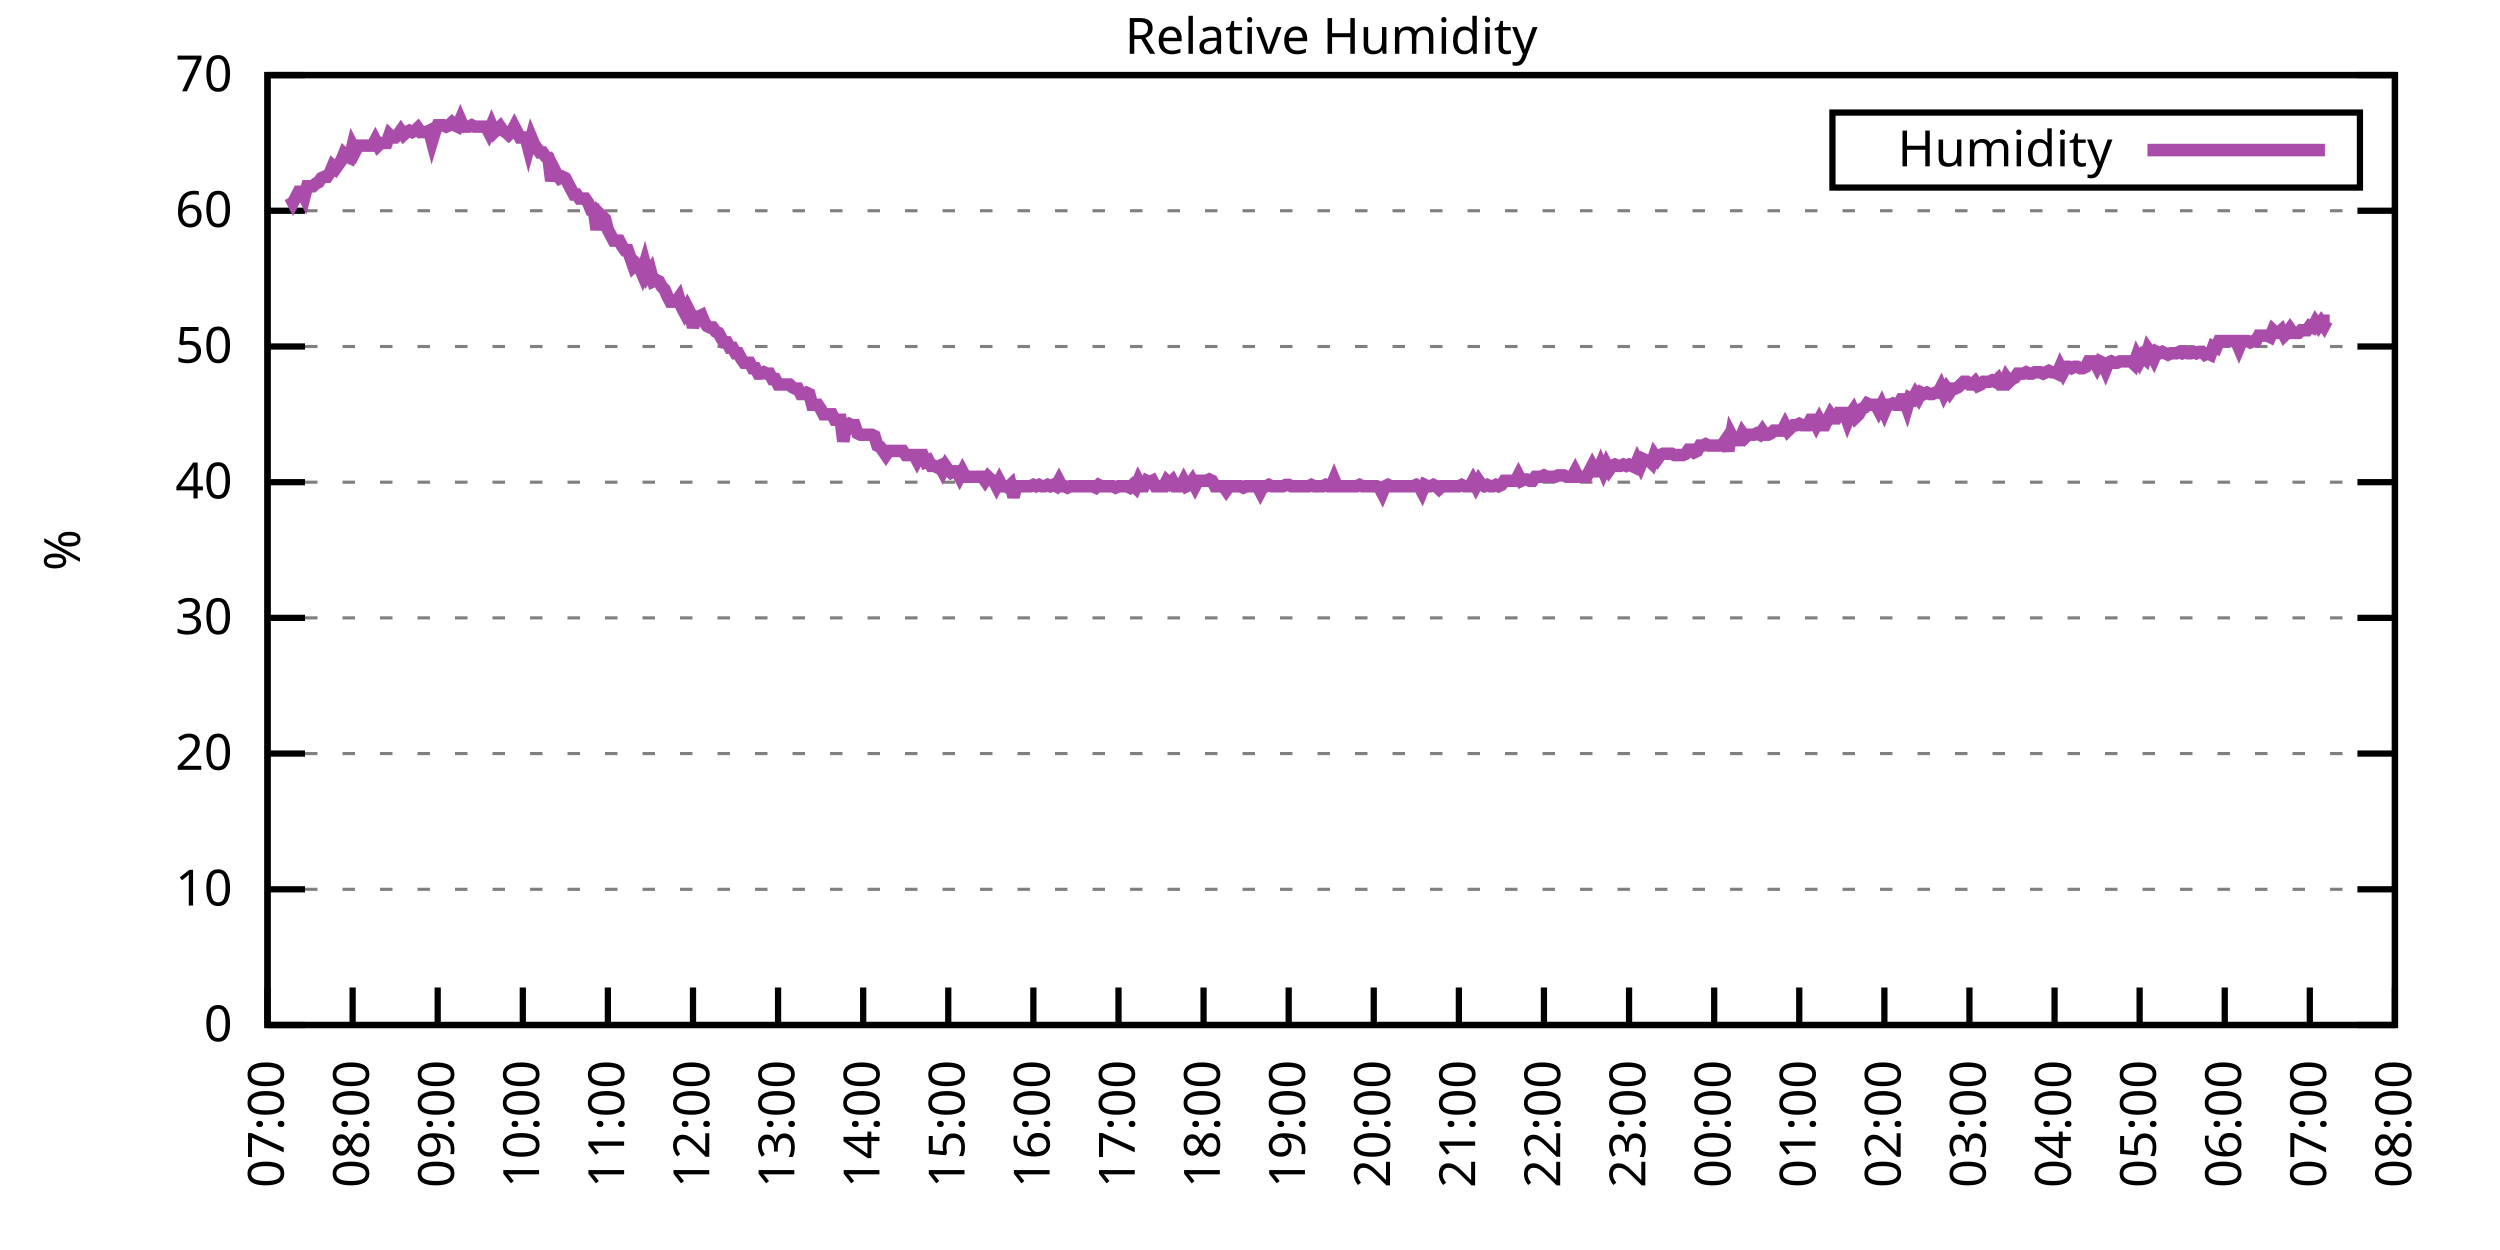
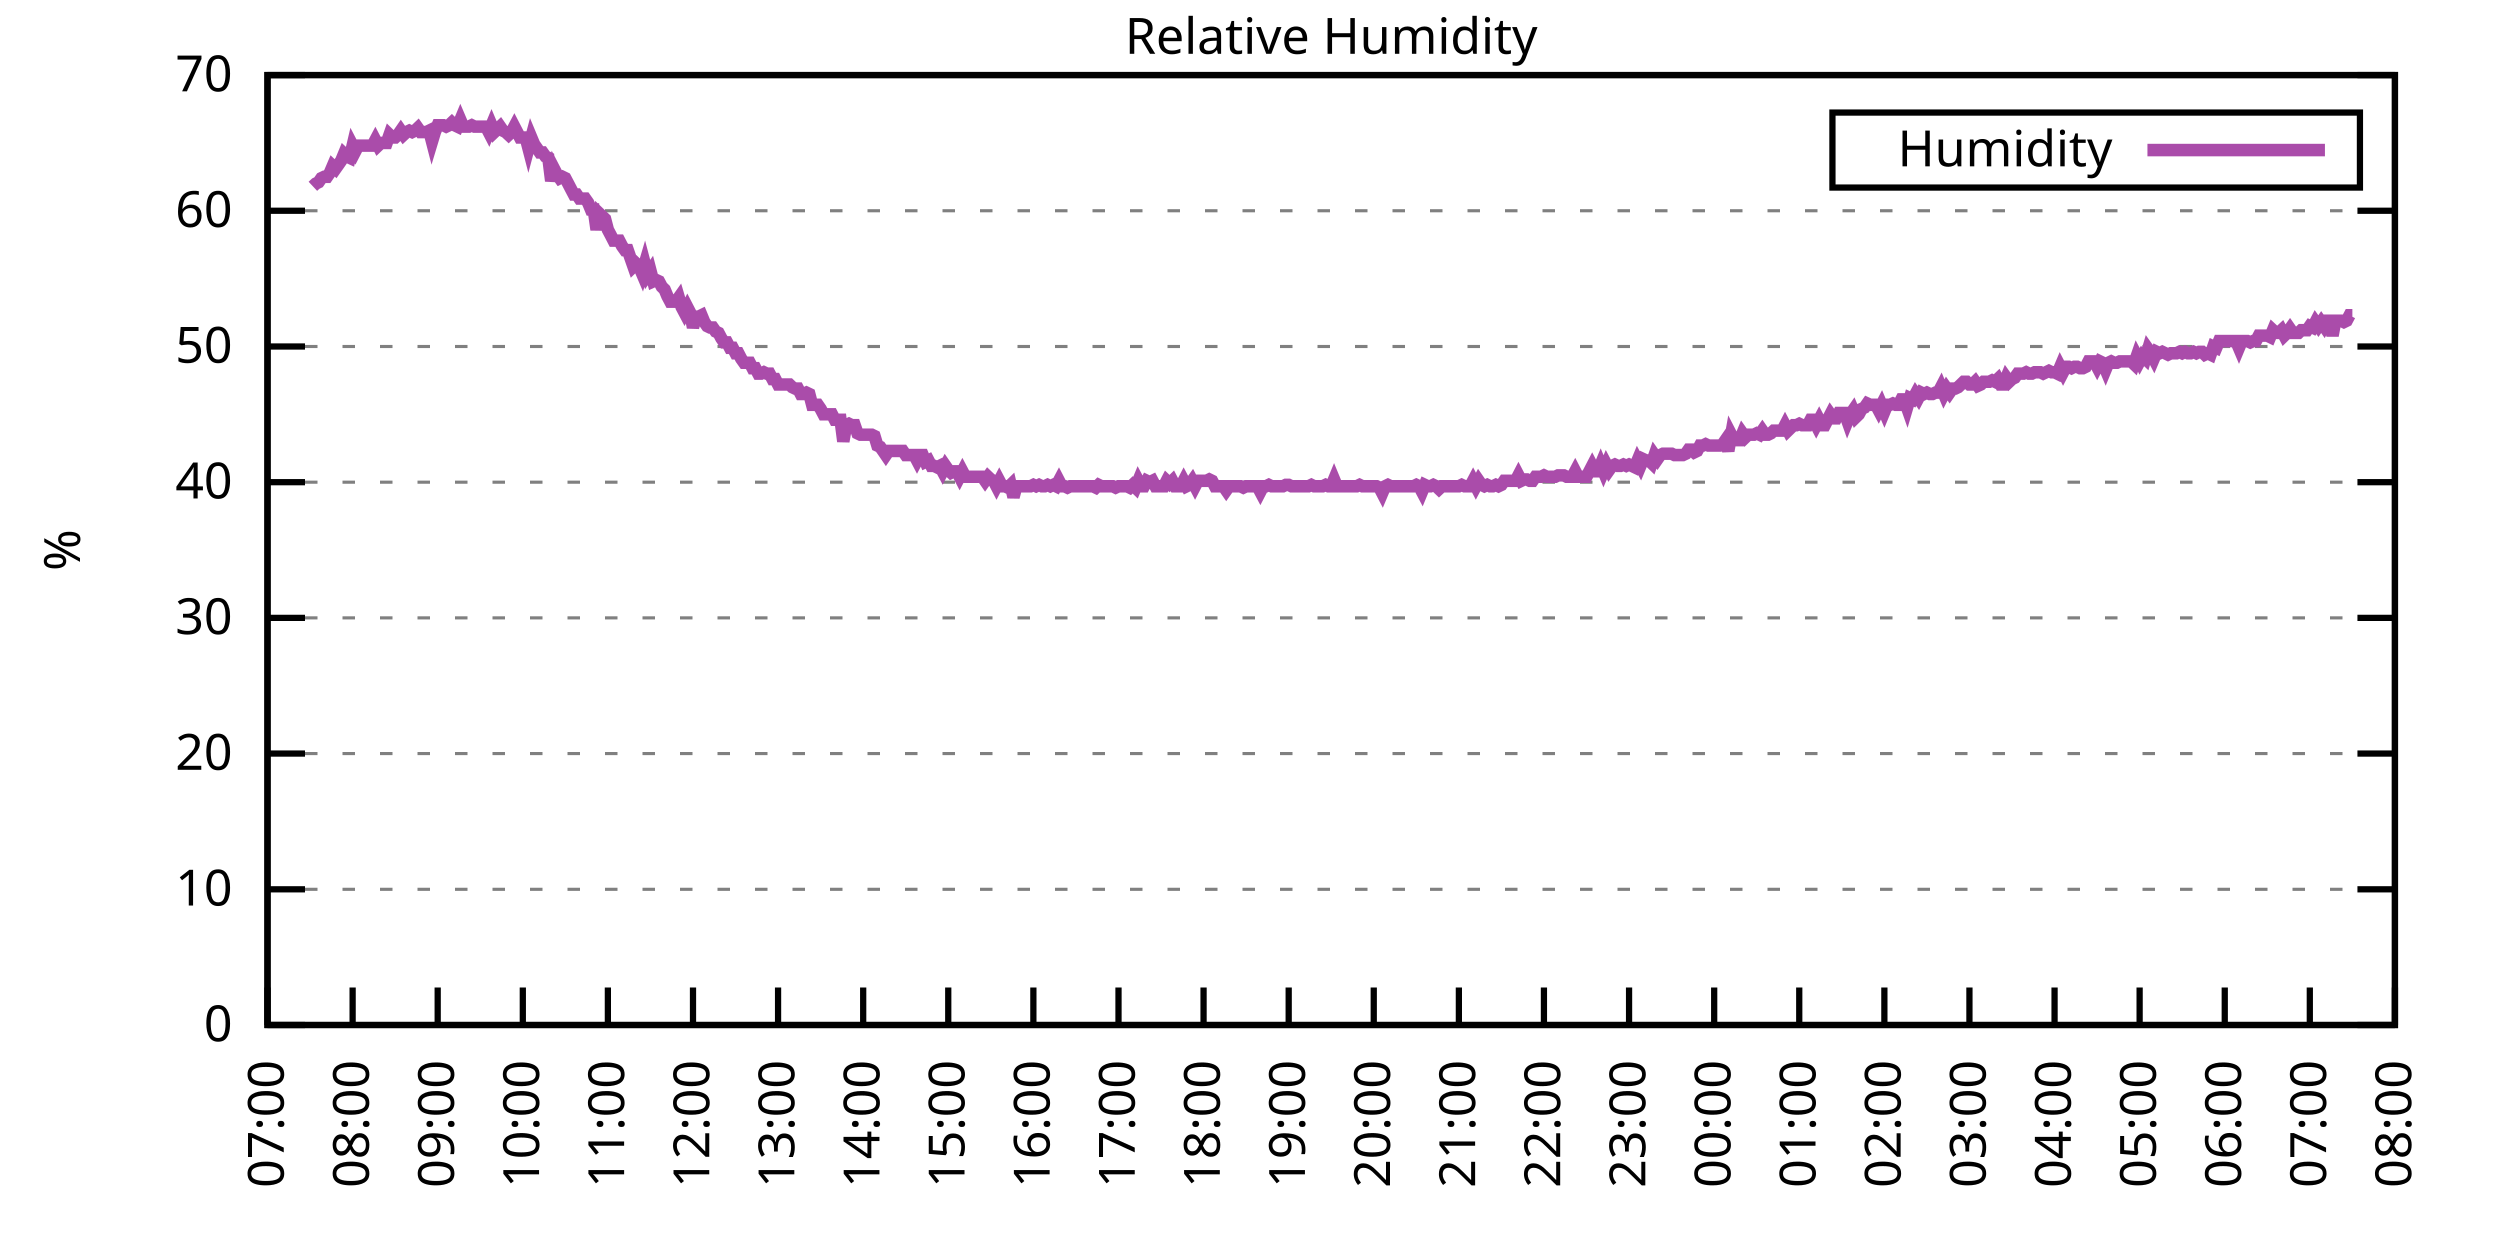
<svg xmlns="http://www.w3.org/2000/svg" xmlns:xlink="http://www.w3.org/1999/xlink" width="400" height="200" viewBox="0 0 400 200">
  <g id="gnuplot_canvas">
    <rect x="0" y="0" width="400" height="200" fill="none" />
    <defs>
      <circle id="gpDot" r="0.5" stroke-width="0.5" stroke="currentColor" />
      <path id="gpPt0" stroke-width="0.333" stroke="currentColor" d="M-1,0 h2 M0,-1 v2" />
      <path id="gpPt1" stroke-width="0.333" stroke="currentColor" d="M-1,-1 L1,1 M1,-1 L-1,1" />
      <path id="gpPt2" stroke-width="0.333" stroke="currentColor" d="M-1,0 L1,0 M0,-1 L0,1 M-1,-1 L1,1 M-1,1 L1,-1" />
      <rect id="gpPt3" stroke-width="0.333" stroke="currentColor" x="-1" y="-1" width="2" height="2" />
      <rect id="gpPt4" stroke-width="0.333" stroke="currentColor" fill="currentColor" x="-1" y="-1" width="2" height="2" />
      <circle id="gpPt5" stroke-width="0.333" stroke="currentColor" cx="0" cy="0" r="1" />
      <use xlink:href="#gpPt5" id="gpPt6" fill="currentColor" stroke="none" />
      <path id="gpPt7" stroke-width="0.333" stroke="currentColor" d="M0,-1.33 L-1.33,0.67 L1.33,0.67 z" />
      <use xlink:href="#gpPt7" id="gpPt8" fill="currentColor" stroke="none" />
      <use xlink:href="#gpPt7" id="gpPt9" stroke="currentColor" transform="rotate(180)" />
      <use xlink:href="#gpPt9" id="gpPt10" fill="currentColor" stroke="none" />
      <use xlink:href="#gpPt3" id="gpPt11" stroke="currentColor" transform="rotate(45)" />
      <use xlink:href="#gpPt11" id="gpPt12" fill="currentColor" stroke="none" />
      <path id="gpPt13" stroke-width="0.333" stroke="currentColor" d="M0,1.330 L1.265,0.411 L0.782,-1.067 L-0.782,-1.076 L-1.265,0.411 z" />
      <use xlink:href="#gpPt13" id="gpPt14" fill="currentColor" stroke="none" />
      <filter id="textbox" filterUnits="objectBoundingBox" x="0" y="0" height="1" width="1">
        <feFlood flood-color="white" flood-opacity="1" result="bgnd" />
        <feComposite in="SourceGraphic" in2="bgnd" operator="atop" />
      </filter>
      <filter id="greybox" filterUnits="objectBoundingBox" x="0" y="0" height="1" width="1">
        <feFlood flood-color="lightgrey" flood-opacity="1" result="grey" />
        <feComposite in="SourceGraphic" in2="grey" operator="atop" />
      </filter>
    </defs>
    <g fill="none" color="white" stroke="currentColor" stroke-width="1.00" stroke-linecap="butt" stroke-linejoin="miter">
</g>
    <g fill="none" color="black" stroke="currentColor" stroke-width="1.00" stroke-linecap="butt" stroke-linejoin="miter">
      <g stroke="none" shape-rendering="crispEdges">
        <polygon fill="rgb(255, 255, 255)" points="42.80,164.00 383.18,164.00 383.18,12.02 42.80,12.02 " />
      </g>
    </g>
    <g fill="none" color="black" stroke="currentColor" stroke-width="1.00" stroke-linecap="butt" stroke-linejoin="miter">
</g>
    <g fill="none" color="black" stroke="black" stroke-width="0.50" stroke-linecap="butt" stroke-linejoin="miter">
</g>
    <g fill="none" color="gray" stroke="currentColor" stroke-width="0.50" stroke-linecap="butt" stroke-linejoin="miter">
      <path stroke="gray" stroke-dasharray="2,4" class="gridline" d="M42.80,164.00 L383.19,164.00  " />
    </g>
    <g fill="none" color="gray" stroke="gray" stroke-width="1.00" stroke-linecap="butt" stroke-linejoin="miter">
</g>
    <g fill="none" color="black" stroke="currentColor" stroke-width="1.00" stroke-linecap="butt" stroke-linejoin="miter">
      <path stroke="black" d="M42.80,164.00 L48.80,164.00 M383.19,164.00 L377.19,164.00  " />
      <g transform="translate(37.20,166.60)" stroke="none" fill="black" font-family="Sans" font-size="8.00" text-anchor="end">
        <text>
          <tspan font-family="Sans"> 0</tspan>
        </text>
      </g>
    </g>
    <g fill="none" color="black" stroke="currentColor" stroke-width="1.00" stroke-linecap="butt" stroke-linejoin="miter">
</g>
    <g fill="none" color="black" stroke="black" stroke-width="0.50" stroke-linecap="butt" stroke-linejoin="miter">
</g>
    <g fill="none" color="gray" stroke="currentColor" stroke-width="0.50" stroke-linecap="butt" stroke-linejoin="miter">
      <path stroke="gray" stroke-dasharray="2,4" class="gridline" d="M42.80,142.29 L383.19,142.29  " />
    </g>
    <g fill="none" color="gray" stroke="gray" stroke-width="1.00" stroke-linecap="butt" stroke-linejoin="miter">
</g>
    <g fill="none" color="black" stroke="currentColor" stroke-width="1.00" stroke-linecap="butt" stroke-linejoin="miter">
      <path stroke="black" d="M42.80,142.29 L48.80,142.29 M383.19,142.29 L377.19,142.29  " />
      <g transform="translate(37.20,144.89)" stroke="none" fill="black" font-family="Sans" font-size="8.00" text-anchor="end">
        <text>
          <tspan font-family="Sans"> 10</tspan>
        </text>
      </g>
    </g>
    <g fill="none" color="black" stroke="currentColor" stroke-width="1.00" stroke-linecap="butt" stroke-linejoin="miter">
</g>
    <g fill="none" color="black" stroke="black" stroke-width="0.50" stroke-linecap="butt" stroke-linejoin="miter">
</g>
    <g fill="none" color="gray" stroke="currentColor" stroke-width="0.50" stroke-linecap="butt" stroke-linejoin="miter">
      <path stroke="gray" stroke-dasharray="2,4" class="gridline" d="M42.80,120.57 L383.19,120.57  " />
    </g>
    <g fill="none" color="gray" stroke="gray" stroke-width="1.00" stroke-linecap="butt" stroke-linejoin="miter">
</g>
    <g fill="none" color="black" stroke="currentColor" stroke-width="1.00" stroke-linecap="butt" stroke-linejoin="miter">
      <path stroke="black" d="M42.80,120.57 L48.80,120.57 M383.19,120.57 L377.19,120.57  " />
      <g transform="translate(37.20,123.17)" stroke="none" fill="black" font-family="Sans" font-size="8.00" text-anchor="end">
        <text>
          <tspan font-family="Sans"> 20</tspan>
        </text>
      </g>
    </g>
    <g fill="none" color="black" stroke="currentColor" stroke-width="1.00" stroke-linecap="butt" stroke-linejoin="miter">
</g>
    <g fill="none" color="black" stroke="black" stroke-width="0.50" stroke-linecap="butt" stroke-linejoin="miter">
</g>
    <g fill="none" color="gray" stroke="currentColor" stroke-width="0.50" stroke-linecap="butt" stroke-linejoin="miter">
      <path stroke="gray" stroke-dasharray="2,4" class="gridline" d="M42.80,98.86 L383.19,98.86  " />
    </g>
    <g fill="none" color="gray" stroke="gray" stroke-width="1.00" stroke-linecap="butt" stroke-linejoin="miter">
</g>
    <g fill="none" color="black" stroke="currentColor" stroke-width="1.00" stroke-linecap="butt" stroke-linejoin="miter">
      <path stroke="black" d="M42.80,98.86 L48.80,98.86 M383.19,98.86 L377.19,98.86  " />
      <g transform="translate(37.20,101.46)" stroke="none" fill="black" font-family="Sans" font-size="8.00" text-anchor="end">
        <text>
          <tspan font-family="Sans"> 30</tspan>
        </text>
      </g>
    </g>
    <g fill="none" color="black" stroke="currentColor" stroke-width="1.00" stroke-linecap="butt" stroke-linejoin="miter">
</g>
    <g fill="none" color="black" stroke="black" stroke-width="0.50" stroke-linecap="butt" stroke-linejoin="miter">
</g>
    <g fill="none" color="gray" stroke="currentColor" stroke-width="0.50" stroke-linecap="butt" stroke-linejoin="miter">
      <path stroke="gray" stroke-dasharray="2,4" class="gridline" d="M42.80,77.15 L383.19,77.15  " />
    </g>
    <g fill="none" color="gray" stroke="gray" stroke-width="1.00" stroke-linecap="butt" stroke-linejoin="miter">
</g>
    <g fill="none" color="black" stroke="currentColor" stroke-width="1.00" stroke-linecap="butt" stroke-linejoin="miter">
      <path stroke="black" d="M42.80,77.15 L48.80,77.15 M383.19,77.15 L377.19,77.15  " />
      <g transform="translate(37.20,79.75)" stroke="none" fill="black" font-family="Sans" font-size="8.00" text-anchor="end">
        <text>
          <tspan font-family="Sans"> 40</tspan>
        </text>
      </g>
    </g>
    <g fill="none" color="black" stroke="currentColor" stroke-width="1.00" stroke-linecap="butt" stroke-linejoin="miter">
</g>
    <g fill="none" color="black" stroke="black" stroke-width="0.50" stroke-linecap="butt" stroke-linejoin="miter">
</g>
    <g fill="none" color="gray" stroke="currentColor" stroke-width="0.50" stroke-linecap="butt" stroke-linejoin="miter">
      <path stroke="gray" stroke-dasharray="2,4" class="gridline" d="M42.80,55.44 L383.19,55.44  " />
    </g>
    <g fill="none" color="gray" stroke="gray" stroke-width="1.00" stroke-linecap="butt" stroke-linejoin="miter">
</g>
    <g fill="none" color="black" stroke="currentColor" stroke-width="1.00" stroke-linecap="butt" stroke-linejoin="miter">
      <path stroke="black" d="M42.80,55.44 L48.80,55.44 M383.19,55.44 L377.19,55.44  " />
      <g transform="translate(37.20,58.04)" stroke="none" fill="black" font-family="Sans" font-size="8.00" text-anchor="end">
        <text>
          <tspan font-family="Sans"> 50</tspan>
        </text>
      </g>
    </g>
    <g fill="none" color="black" stroke="currentColor" stroke-width="1.00" stroke-linecap="butt" stroke-linejoin="miter">
</g>
    <g fill="none" color="black" stroke="black" stroke-width="0.50" stroke-linecap="butt" stroke-linejoin="miter">
</g>
    <g fill="none" color="gray" stroke="currentColor" stroke-width="0.50" stroke-linecap="butt" stroke-linejoin="miter">
      <path stroke="gray" stroke-dasharray="2,4" class="gridline" d="M42.80,33.72 L383.19,33.72  " />
    </g>
    <g fill="none" color="gray" stroke="gray" stroke-width="1.00" stroke-linecap="butt" stroke-linejoin="miter">
</g>
    <g fill="none" color="black" stroke="currentColor" stroke-width="1.00" stroke-linecap="butt" stroke-linejoin="miter">
      <path stroke="black" d="M42.80,33.72 L48.80,33.72 M383.19,33.72 L377.19,33.72  " />
      <g transform="translate(37.20,36.32)" stroke="none" fill="black" font-family="Sans" font-size="8.00" text-anchor="end">
        <text>
          <tspan font-family="Sans"> 60</tspan>
        </text>
      </g>
    </g>
    <g fill="none" color="black" stroke="currentColor" stroke-width="1.00" stroke-linecap="butt" stroke-linejoin="miter">
</g>
    <g fill="none" color="black" stroke="black" stroke-width="0.50" stroke-linecap="butt" stroke-linejoin="miter">
</g>
    <g fill="none" color="gray" stroke="currentColor" stroke-width="0.50" stroke-linecap="butt" stroke-linejoin="miter">
      <path stroke="gray" stroke-dasharray="2,4" class="gridline" d="M42.80,12.01 L383.19,12.01  " />
    </g>
    <g fill="none" color="gray" stroke="gray" stroke-width="1.00" stroke-linecap="butt" stroke-linejoin="miter">
</g>
    <g fill="none" color="black" stroke="currentColor" stroke-width="1.00" stroke-linecap="butt" stroke-linejoin="miter">
      <path stroke="black" d="M42.80,12.01 L48.80,12.01 M383.19,12.01 L377.19,12.01  " />
      <g transform="translate(37.20,14.61)" stroke="none" fill="black" font-family="Sans" font-size="8.00" text-anchor="end">
        <text>
          <tspan font-family="Sans"> 70</tspan>
        </text>
      </g>
    </g>
    <g fill="none" color="black" stroke="currentColor" stroke-width="1.00" stroke-linecap="butt" stroke-linejoin="miter">
      <path stroke="black" d="M42.80,164.00 L42.80,158.00  " />
      <g transform="translate(45.40,169.60) rotate(270.00)" stroke="none" fill="black" font-family="Sans" font-size="8.00" text-anchor="end">
        <text>
          <tspan font-family="Sans">07:00</tspan>
        </text>
      </g>
    </g>
    <g fill="none" color="black" stroke="currentColor" stroke-width="1.00" stroke-linecap="butt" stroke-linejoin="miter">
      <path stroke="black" d="M56.42,164.00 L56.42,158.00  " />
      <g transform="translate(59.02,169.60) rotate(270.00)" stroke="none" fill="black" font-family="Sans" font-size="8.00" text-anchor="end">
        <text>
          <tspan font-family="Sans">08:00</tspan>
        </text>
      </g>
    </g>
    <g fill="none" color="black" stroke="currentColor" stroke-width="1.00" stroke-linecap="butt" stroke-linejoin="miter">
      <path stroke="black" d="M70.03,164.00 L70.03,158.00  " />
      <g transform="translate(72.63,169.60) rotate(270.00)" stroke="none" fill="black" font-family="Sans" font-size="8.00" text-anchor="end">
        <text>
          <tspan font-family="Sans">09:00</tspan>
        </text>
      </g>
    </g>
    <g fill="none" color="black" stroke="currentColor" stroke-width="1.00" stroke-linecap="butt" stroke-linejoin="miter">
      <path stroke="black" d="M83.65,164.00 L83.65,158.00  " />
      <g transform="translate(86.25,169.60) rotate(270.00)" stroke="none" fill="black" font-family="Sans" font-size="8.00" text-anchor="end">
        <text>
          <tspan font-family="Sans">10:00</tspan>
        </text>
      </g>
    </g>
    <g fill="none" color="black" stroke="currentColor" stroke-width="1.00" stroke-linecap="butt" stroke-linejoin="miter">
      <path stroke="black" d="M97.26,164.00 L97.26,158.00  " />
      <g transform="translate(99.86,169.60) rotate(270.00)" stroke="none" fill="black" font-family="Sans" font-size="8.00" text-anchor="end">
        <text>
          <tspan font-family="Sans">11:00</tspan>
        </text>
      </g>
    </g>
    <g fill="none" color="black" stroke="currentColor" stroke-width="1.00" stroke-linecap="butt" stroke-linejoin="miter">
      <path stroke="black" d="M110.88,164.00 L110.88,158.00  " />
      <g transform="translate(113.48,169.60) rotate(270.00)" stroke="none" fill="black" font-family="Sans" font-size="8.00" text-anchor="end">
        <text>
          <tspan font-family="Sans">12:00</tspan>
        </text>
      </g>
    </g>
    <g fill="none" color="black" stroke="currentColor" stroke-width="1.00" stroke-linecap="butt" stroke-linejoin="miter">
      <path stroke="black" d="M124.49,164.00 L124.49,158.00  " />
      <g transform="translate(127.09,169.60) rotate(270.00)" stroke="none" fill="black" font-family="Sans" font-size="8.00" text-anchor="end">
        <text>
          <tspan font-family="Sans">13:00</tspan>
        </text>
      </g>
    </g>
    <g fill="none" color="black" stroke="currentColor" stroke-width="1.00" stroke-linecap="butt" stroke-linejoin="miter">
      <path stroke="black" d="M138.11,164.00 L138.11,158.00  " />
      <g transform="translate(140.71,169.60) rotate(270.00)" stroke="none" fill="black" font-family="Sans" font-size="8.00" text-anchor="end">
        <text>
          <tspan font-family="Sans">14:00</tspan>
        </text>
      </g>
    </g>
    <g fill="none" color="black" stroke="currentColor" stroke-width="1.00" stroke-linecap="butt" stroke-linejoin="miter">
      <path stroke="black" d="M151.72,164.00 L151.72,158.00  " />
      <g transform="translate(154.32,169.60) rotate(270.00)" stroke="none" fill="black" font-family="Sans" font-size="8.00" text-anchor="end">
        <text>
          <tspan font-family="Sans">15:00</tspan>
        </text>
      </g>
    </g>
    <g fill="none" color="black" stroke="currentColor" stroke-width="1.00" stroke-linecap="butt" stroke-linejoin="miter">
      <path stroke="black" d="M165.34,164.00 L165.34,158.00  " />
      <g transform="translate(167.94,169.60) rotate(270.00)" stroke="none" fill="black" font-family="Sans" font-size="8.00" text-anchor="end">
        <text>
          <tspan font-family="Sans">16:00</tspan>
        </text>
      </g>
    </g>
    <g fill="none" color="black" stroke="currentColor" stroke-width="1.00" stroke-linecap="butt" stroke-linejoin="miter">
      <path stroke="black" d="M178.96,164.00 L178.96,158.00  " />
      <g transform="translate(181.56,169.60) rotate(270.00)" stroke="none" fill="black" font-family="Sans" font-size="8.00" text-anchor="end">
        <text>
          <tspan font-family="Sans">17:00</tspan>
        </text>
      </g>
    </g>
    <g fill="none" color="black" stroke="currentColor" stroke-width="1.00" stroke-linecap="butt" stroke-linejoin="miter">
      <path stroke="black" d="M192.57,164.00 L192.57,158.00  " />
      <g transform="translate(195.17,169.60) rotate(270.00)" stroke="none" fill="black" font-family="Sans" font-size="8.00" text-anchor="end">
        <text>
          <tspan font-family="Sans">18:00</tspan>
        </text>
      </g>
    </g>
    <g fill="none" color="black" stroke="currentColor" stroke-width="1.00" stroke-linecap="butt" stroke-linejoin="miter">
      <path stroke="black" d="M206.19,164.00 L206.19,158.00  " />
      <g transform="translate(208.79,169.60) rotate(270.00)" stroke="none" fill="black" font-family="Sans" font-size="8.00" text-anchor="end">
        <text>
          <tspan font-family="Sans">19:00</tspan>
        </text>
      </g>
    </g>
    <g fill="none" color="black" stroke="currentColor" stroke-width="1.00" stroke-linecap="butt" stroke-linejoin="miter">
      <path stroke="black" d="M219.80,164.00 L219.80,158.00  " />
      <g transform="translate(222.40,169.60) rotate(270.00)" stroke="none" fill="black" font-family="Sans" font-size="8.00" text-anchor="end">
        <text>
          <tspan font-family="Sans">20:00</tspan>
        </text>
      </g>
    </g>
    <g fill="none" color="black" stroke="currentColor" stroke-width="1.00" stroke-linecap="butt" stroke-linejoin="miter">
      <path stroke="black" d="M233.42,164.00 L233.42,158.00  " />
      <g transform="translate(236.02,169.60) rotate(270.00)" stroke="none" fill="black" font-family="Sans" font-size="8.00" text-anchor="end">
        <text>
          <tspan font-family="Sans">21:00</tspan>
        </text>
      </g>
    </g>
    <g fill="none" color="black" stroke="currentColor" stroke-width="1.00" stroke-linecap="butt" stroke-linejoin="miter">
      <path stroke="black" d="M247.03,164.00 L247.03,158.00  " />
      <g transform="translate(249.63,169.60) rotate(270.00)" stroke="none" fill="black" font-family="Sans" font-size="8.00" text-anchor="end">
        <text>
          <tspan font-family="Sans">22:00</tspan>
        </text>
      </g>
    </g>
    <g fill="none" color="black" stroke="currentColor" stroke-width="1.00" stroke-linecap="butt" stroke-linejoin="miter">
      <path stroke="black" d="M260.65,164.00 L260.65,158.00  " />
      <g transform="translate(263.25,169.60) rotate(270.00)" stroke="none" fill="black" font-family="Sans" font-size="8.00" text-anchor="end">
        <text>
          <tspan font-family="Sans">23:00</tspan>
        </text>
      </g>
    </g>
    <g fill="none" color="black" stroke="currentColor" stroke-width="1.00" stroke-linecap="butt" stroke-linejoin="miter">
      <path stroke="black" d="M274.27,164.00 L274.27,158.00  " />
      <g transform="translate(276.87,169.60) rotate(270.00)" stroke="none" fill="black" font-family="Sans" font-size="8.00" text-anchor="end">
        <text>
          <tspan font-family="Sans">00:00</tspan>
        </text>
      </g>
    </g>
    <g fill="none" color="black" stroke="currentColor" stroke-width="1.00" stroke-linecap="butt" stroke-linejoin="miter">
      <path stroke="black" d="M287.88,164.00 L287.88,158.00  " />
      <g transform="translate(290.48,169.60) rotate(270.00)" stroke="none" fill="black" font-family="Sans" font-size="8.00" text-anchor="end">
        <text>
          <tspan font-family="Sans">01:00</tspan>
        </text>
      </g>
    </g>
    <g fill="none" color="black" stroke="currentColor" stroke-width="1.00" stroke-linecap="butt" stroke-linejoin="miter">
      <path stroke="black" d="M301.50,164.00 L301.50,158.00  " />
      <g transform="translate(304.10,169.60) rotate(270.00)" stroke="none" fill="black" font-family="Sans" font-size="8.00" text-anchor="end">
        <text>
          <tspan font-family="Sans">02:00</tspan>
        </text>
      </g>
    </g>
    <g fill="none" color="black" stroke="currentColor" stroke-width="1.00" stroke-linecap="butt" stroke-linejoin="miter">
      <path stroke="black" d="M315.11,164.00 L315.11,158.00  " />
      <g transform="translate(317.71,169.60) rotate(270.00)" stroke="none" fill="black" font-family="Sans" font-size="8.00" text-anchor="end">
        <text>
          <tspan font-family="Sans">03:00</tspan>
        </text>
      </g>
    </g>
    <g fill="none" color="black" stroke="currentColor" stroke-width="1.00" stroke-linecap="butt" stroke-linejoin="miter">
      <path stroke="black" d="M328.73,164.00 L328.73,158.00  " />
      <g transform="translate(331.33,169.60) rotate(270.00)" stroke="none" fill="black" font-family="Sans" font-size="8.00" text-anchor="end">
        <text>
          <tspan font-family="Sans">04:00</tspan>
        </text>
      </g>
    </g>
    <g fill="none" color="black" stroke="currentColor" stroke-width="1.00" stroke-linecap="butt" stroke-linejoin="miter">
      <path stroke="black" d="M342.34,164.00 L342.34,158.00  " />
      <g transform="translate(344.94,169.60) rotate(270.00)" stroke="none" fill="black" font-family="Sans" font-size="8.00" text-anchor="end">
        <text>
          <tspan font-family="Sans">05:00</tspan>
        </text>
      </g>
    </g>
    <g fill="none" color="black" stroke="currentColor" stroke-width="1.00" stroke-linecap="butt" stroke-linejoin="miter">
      <path stroke="black" d="M355.96,164.00 L355.96,158.00  " />
      <g transform="translate(358.56,169.60) rotate(270.00)" stroke="none" fill="black" font-family="Sans" font-size="8.00" text-anchor="end">
        <text>
          <tspan font-family="Sans">06:00</tspan>
        </text>
      </g>
    </g>
    <g fill="none" color="black" stroke="currentColor" stroke-width="1.00" stroke-linecap="butt" stroke-linejoin="miter">
      <path stroke="black" d="M369.57,164.00 L369.57,158.00  " />
      <g transform="translate(372.17,169.60) rotate(270.00)" stroke="none" fill="black" font-family="Sans" font-size="8.00" text-anchor="end">
        <text>
          <tspan font-family="Sans">07:00</tspan>
        </text>
      </g>
    </g>
    <g fill="none" color="black" stroke="currentColor" stroke-width="1.00" stroke-linecap="butt" stroke-linejoin="miter">
      <path stroke="black" d="M383.19,164.00 L383.19,158.00  " />
      <g transform="translate(385.79,169.60) rotate(270.00)" stroke="none" fill="black" font-family="Sans" font-size="8.00" text-anchor="end">
        <text>
          <tspan font-family="Sans">08:00</tspan>
        </text>
      </g>
    </g>
    <g fill="none" color="black" stroke="currentColor" stroke-width="1.00" stroke-linecap="butt" stroke-linejoin="miter">
</g>
    <g fill="none" color="black" stroke="currentColor" stroke-width="1.00" stroke-linecap="butt" stroke-linejoin="miter">
      <path stroke="black" d="M42.80,12.01 L42.80,164.00 L383.19,164.00 L383.19,12.01 L42.80,12.01 Z  " />
    </g>
    <g fill="none" color="black" stroke="currentColor" stroke-width="1.00" stroke-linecap="butt" stroke-linejoin="miter">
</g>
    <g fill="none" color="black" stroke="currentColor" stroke-width="1.00" stroke-linecap="butt" stroke-linejoin="miter">
      <path stroke="black" d="M293.19,30.01 L293.19,18.01 L377.59,18.01 L377.59,30.01 L293.19,30.01 Z  " />
    </g>
    <g id="Relative_Humidity_plot_1">
      <g fill="none" color="white" stroke="black" stroke-width="2.00" stroke-linecap="butt" stroke-linejoin="miter">
</g>
      <g fill="none" color="black" stroke="currentColor" stroke-width="2.00" stroke-linecap="butt" stroke-linejoin="miter">
        <g transform="translate(337.99,26.61)" stroke="none" fill="black" font-family="Sans" font-size="8.00" text-anchor="end">
          <text>
            <tspan font-family="Sans">Humidity</tspan>
          </text>
        </g>
      </g>
      <g fill="none" color="black" stroke="currentColor" stroke-width="2.00" stroke-linecap="butt" stroke-linejoin="miter">
-         <path stroke="rgb(170,  76, 170)" d="M343.59,24.01 L371.99,24.01 M46.43,31.55 L46.88,32.42 L47.34,31.55 L47.79,30.68 L48.25,30.68 L48.70,31.55   L49.15,29.81 L49.61,29.81 L50.06,29.81 L50.52,29.38 L50.97,29.16 L51.42,28.51 L51.88,28.29 L52.33,28.29   L52.78,27.64 L53.24,26.56 L53.69,26.99 L54.15,26.34 L54.60,25.69 L55.05,24.60 L55.51,25.04 L55.96,25.25   L56.42,23.30 L56.87,24.17 L57.32,23.30 L57.78,23.30 L58.23,23.30 L58.68,23.30 L59.14,23.30 L59.59,23.30   L60.05,22.43 L60.50,23.30 L60.95,22.87 L61.41,22.87 L61.86,22.87 L62.32,21.56 L62.77,22.00 L63.22,22.00   L63.68,21.56 L64.13,20.91 L64.58,21.56 L65.04,21.13 L65.49,20.91 L65.95,21.13 L66.40,20.91 L66.85,20.48   L67.31,21.13 L67.76,21.13 L68.22,21.13 L68.67,20.91 L69.12,22.65 L69.58,21.13 L70.03,20.04 L70.49,20.04   L70.94,20.04 L71.39,20.26 L71.85,20.04 L72.30,19.61 L72.75,20.04 L73.21,20.26 L73.66,19.18 L74.12,20.26   L74.57,20.26 L75.02,20.26 L75.48,20.04 L75.93,20.26 L76.39,20.26 L76.84,20.26 L77.29,20.26 L77.75,20.26   L78.20,21.13 L78.65,20.04 L79.11,21.13 L79.56,20.70 L80.02,20.26 L80.47,20.91 L80.92,21.13 L81.38,21.56   L81.83,21.13 L82.29,20.26 L82.74,21.13 L83.19,22.00 L83.65,22.00 L84.10,22.00 L84.55,23.73 L85.01,22.00   L85.46,23.08 L85.92,23.73 L86.37,24.39 L86.82,24.39 L87.28,25.04 L87.73,25.25 L88.19,28.95 L88.64,26.99   L89.09,27.86 L89.55,28.51 L90.00,28.29 L90.45,28.51 L90.91,29.38 L91.36,30.25 L91.82,31.12 L92.27,31.12   L92.72,31.77 L93.18,31.77 L93.63,31.77 L94.09,32.42 L94.54,33.51 L94.99,33.51 L95.45,36.76 L95.90,34.16   L96.35,34.59 L96.81,35.03 L97.26,36.76 L97.72,37.63 L98.17,38.50 L98.62,38.50 L99.08,38.50 L99.53,39.37   L99.99,40.02 L100.44,40.02 L100.89,41.32 L101.35,42.63 L101.80,42.19 L102.25,42.63 L102.71,43.71 L103.16,42.19   L103.62,43.93 L104.07,43.28 L104.52,45.01 L104.98,44.80 L105.43,45.01 L105.89,45.88 L106.34,46.32 L106.79,47.40   L107.25,48.27 L107.70,48.27 L108.15,48.27 L108.61,47.62 L109.06,49.14 L109.52,50.01 L109.97,49.14 L110.42,50.01   L110.88,52.40 L111.33,50.66 L111.79,50.66 L112.24,50.44 L112.69,51.53 L113.15,52.18 L113.60,52.40 L114.05,52.40   L114.51,53.05 L114.96,53.26 L115.42,54.13 L115.87,54.78 L116.32,54.78 L116.78,55.65 L117.23,55.65 L117.69,56.52   L118.14,56.52 L118.59,57.39 L119.05,58.04 L119.50,58.04 L119.96,58.04 L120.41,58.91 L120.86,58.91 L121.32,59.78   L121.77,59.78 L122.22,59.56 L122.68,59.78 L123.13,59.78 L123.59,60.65 L124.04,60.65 L124.49,61.52 L124.95,61.52   L125.40,61.52 L125.86,61.52 L126.31,61.52 L126.76,61.95 L127.22,62.17 L127.67,62.17 L128.12,63.04 L128.58,63.04   L129.03,62.82 L129.49,63.04 L129.94,64.77 L130.39,64.77 L130.85,64.77 L131.30,65.42 L131.76,66.29 L132.21,66.29   L132.66,66.29 L133.12,66.29 L133.57,67.16 L134.02,67.16 L134.48,67.16 L134.93,70.63 L135.39,68.03 L135.84,67.81   L136.29,68.03 L136.75,68.03 L137.20,69.33 L137.66,69.55 L138.11,69.55 L138.56,69.55 L139.02,69.55 L139.47,69.55   L139.92,69.77 L140.38,71.29 L140.83,71.50 L141.29,72.15 L141.74,72.81 L142.19,72.15 L142.65,72.15 L143.10,72.15   L143.56,72.15 L144.01,72.15 L144.46,72.15 L144.92,72.81 L145.37,72.81 L145.82,72.81 L146.28,72.81 L146.73,73.67   L147.19,72.81 L147.64,72.81 L148.09,73.89 L148.55,73.67 L149.00,74.54 L149.46,74.54 L149.91,74.76 L150.36,74.54   L150.82,75.41 L151.27,74.54 L151.72,75.19 L152.18,75.63 L152.63,75.41 L153.09,75.41 L153.54,76.28 L153.99,75.41   L154.45,76.28 L154.90,76.28 L155.36,76.28 L155.81,76.28 L156.26,76.28 L156.72,76.28 L157.17,76.28 L157.62,76.93   L158.08,76.28 L158.53,76.71 L158.99,76.93 L159.44,77.80 L159.89,76.93 L160.35,77.80 L160.80,77.80 L161.26,78.02   L161.71,77.58 L162.16,79.54 L162.62,77.80 L163.07,77.80 L163.52,77.80 L163.98,77.80 L164.43,77.80 L164.89,77.80   L165.34,77.58 L165.79,77.80 L166.25,77.58 L166.70,77.80 L167.16,77.80 L167.61,77.58 L168.06,77.80 L168.52,77.58   L168.97,77.80 L169.43,76.93 L169.88,77.80 L170.33,77.80 L170.79,78.02 L171.24,77.80 L171.69,77.80 L172.15,77.80   L172.60,77.80 L173.06,77.80 L173.51,77.80 L173.96,77.80 L174.42,77.80 L174.87,77.80 L175.33,78.02 L175.78,77.58   L176.23,77.80 L176.69,77.80 L177.14,77.80 L177.59,77.80 L178.05,77.80 L178.50,78.02 L178.96,77.80 L179.41,77.80   L179.86,77.80 L180.32,77.80 L180.77,78.02 L181.23,77.58 L181.68,78.02 L182.13,76.93 L182.59,77.80 L183.04,77.80   L183.49,76.93 L183.95,77.15 L184.40,76.93 L184.86,77.80 L185.31,77.80 L185.76,77.80 L186.22,77.80 L186.67,76.93   L187.13,77.37 L187.58,76.93 L188.03,77.80 L188.49,77.80 L188.94,77.80 L189.39,76.93 L189.85,77.80 L190.30,77.58   L190.76,76.93 L191.21,77.80 L191.66,76.93 L192.12,76.93 L192.57,76.93 L193.03,76.93 L193.48,76.71 L193.93,76.93   L194.39,77.80 L194.84,77.80 L195.29,77.80 L195.75,77.80 L196.20,78.45 L196.66,77.80 L197.11,77.80 L197.56,77.80   L198.02,77.80 L198.47,77.80 L198.93,78.02 L199.38,77.80 L199.83,77.80 L200.29,77.80 L200.74,77.80 L201.19,77.80   L201.65,78.67 L202.10,77.80 L202.56,77.80 L203.01,77.58 L203.46,77.80 L203.92,77.80 L204.37,77.80 L204.83,77.80   L205.28,77.80 L205.73,77.58 L206.19,77.58 L206.64,77.80 L207.09,77.80 L207.55,77.80 L208.00,77.80 L208.46,77.80   L208.91,77.80 L209.36,77.80 L209.82,77.58 L210.27,77.80 L210.73,77.80 L211.18,77.80 L211.63,77.80 L212.09,77.58   L212.54,77.80 L213.00,77.80 L213.45,76.71 L213.90,77.80 L214.36,77.80 L214.81,77.80 L215.26,77.80 L215.72,77.80   L216.17,77.80 L216.63,77.80 L217.08,77.80 L217.53,77.58 L217.99,77.80 L218.44,77.80 L218.90,77.80 L219.35,77.80   L219.80,77.80 L220.26,77.80 L220.71,78.02 L221.16,78.89 L221.62,77.80 L222.07,77.58 L222.53,77.80 L222.98,77.80   L223.43,77.80 L223.89,77.80 L224.34,77.80 L224.80,77.80 L225.25,77.80 L225.70,77.80 L226.16,77.80 L226.61,77.58   L227.06,77.80 L227.52,78.67 L227.97,77.58 L228.43,77.80 L228.88,77.80 L229.33,77.58 L229.79,77.80 L230.24,78.23   L230.70,77.80 L231.15,77.80 L231.60,77.80 L232.06,77.80 L232.51,77.80 L232.96,77.80 L233.42,77.80 L233.87,77.58   L234.33,77.80 L234.78,77.80 L235.23,77.80 L235.69,76.93 L236.14,77.80 L236.60,76.93 L237.05,77.58 L237.50,77.80   L237.96,77.58 L238.41,77.80 L238.86,77.80 L239.32,77.58 L239.77,77.80 L240.23,77.58 L240.68,76.93 L241.13,76.93   L241.59,76.93 L242.04,76.93 L242.50,76.93 L242.95,76.06 L243.40,76.93 L243.86,76.71 L244.31,76.71 L244.76,76.93   L245.22,76.93 L245.67,76.28 L246.13,76.28 L246.58,76.28 L247.03,76.06 L247.49,76.28 L247.94,76.28 L248.40,76.28   L248.85,76.28 L249.30,76.06 L249.76,76.06 L250.21,76.06 L250.66,76.28 L251.12,76.28 L251.57,76.28 L252.03,75.41   L252.48,76.28 L252.93,76.28 L253.39,76.28 L253.84,76.28 L254.30,75.41 L254.75,74.54 L255.20,75.41 L255.66,75.41   L256.11,74.33 L256.56,75.41 L257.02,74.33 L257.47,75.19 L257.93,74.54 L258.38,74.33 L258.83,74.54 L259.29,74.54   L259.74,74.33 L260.20,74.54 L260.65,74.33 L261.10,74.54 L261.56,74.76 L262.01,73.67 L262.47,74.54 L262.92,73.46   L263.37,73.67 L263.83,73.67 L264.28,74.11 L264.73,72.81 L265.19,73.46 L265.64,72.81 L266.10,72.59 L266.55,72.59   L267.00,72.59 L267.46,72.59 L267.91,72.81 L268.37,72.81 L268.82,72.81 L269.27,72.81 L269.73,72.59 L270.18,71.94   L270.63,71.94 L271.09,72.37 L271.54,72.15 L272.00,71.29 L272.45,71.29 L272.90,71.07 L273.36,71.29 L273.81,71.29   L274.27,71.29 L274.72,71.29 L275.17,71.29 L275.63,71.07 L276.08,70.42 L276.53,72.15 L276.99,69.55 L277.44,70.42   L277.90,70.42 L278.35,70.42 L278.80,69.33 L279.26,69.98 L279.71,69.55 L280.17,69.55 L280.62,69.55 L281.07,69.33   L281.53,69.55 L281.98,68.90 L282.43,69.55 L282.89,69.55 L283.34,69.33 L283.80,68.90 L284.25,68.90 L284.70,68.90   L285.16,68.90 L285.61,68.03 L286.07,68.90 L286.52,68.46 L286.97,68.03 L287.43,68.03 L287.88,67.81 L288.33,68.03   L288.79,68.03 L289.24,68.03 L289.70,67.16 L290.15,67.16 L290.60,68.03 L291.06,67.16 L291.51,68.03 L291.97,68.03   L292.42,67.16 L292.87,66.29 L293.33,66.94 L293.78,66.94 L294.23,66.08 L294.69,66.08 L295.14,66.08 L295.60,67.38   L296.05,66.29 L296.50,65.64 L296.96,66.73 L297.41,66.29 L297.87,65.42 L298.32,65.21 L298.77,64.56 L299.23,64.77   L299.68,64.77 L300.13,64.77 L300.59,65.64 L301.04,64.77 L301.50,65.86 L301.95,64.77 L302.40,64.77 L302.86,64.56   L303.31,64.77 L303.77,64.77 L304.22,63.90 L304.67,63.90 L305.13,65.21 L305.58,63.69 L306.03,63.90 L306.49,63.04   L306.94,63.69 L307.40,62.82 L307.85,63.04 L308.30,62.82 L308.76,63.04 L309.21,63.04 L309.67,62.82 L310.12,62.82   L310.57,61.95 L311.03,63.04 L311.48,62.17 L311.94,62.82 L312.39,62.17 L312.84,62.17 L313.30,61.95 L313.75,61.52   L314.20,61.08 L314.66,61.08 L315.11,61.52 L315.57,61.52 L316.02,61.08 L316.47,61.73 L316.93,61.52 L317.38,61.08   L317.84,61.08 L318.29,61.08 L318.74,60.86 L319.20,61.08 L319.65,60.65 L320.10,61.52 L320.56,61.52 L321.01,60.43   L321.47,61.08 L321.92,60.65 L322.37,60.43 L322.83,59.78 L323.28,59.78 L323.74,59.78 L324.19,59.56 L324.64,59.78   L325.10,59.78 L325.55,59.56 L326.00,59.56 L326.46,59.56 L326.91,59.78 L327.37,59.56 L327.82,59.34 L328.27,59.56   L328.73,59.56 L329.18,59.78 L329.64,58.69 L330.09,59.56 L330.54,58.69 L331.00,58.69 L331.45,58.91 L331.90,58.69   L332.36,58.69 L332.81,58.91 L333.27,58.91 L333.72,58.69 L334.17,57.82 L334.63,57.82 L335.08,57.82 L335.54,58.69   L335.99,57.82 L336.44,58.04 L336.90,59.13 L337.35,58.04 L337.80,57.82 L338.26,58.04 L338.71,58.04 L339.17,57.82   L339.62,57.82 L340.07,57.82 L340.53,57.82 L340.98,57.82 L341.44,58.26 L341.89,56.96 L342.34,57.82 L342.80,56.96   L343.25,57.39 L343.70,55.87 L344.16,56.52 L344.61,57.39 L345.07,56.30 L345.52,56.52 L345.97,56.30 L346.43,56.52   L346.88,56.74 L347.34,56.52 L347.79,56.52 L348.24,56.52 L348.70,56.30 L349.15,56.52 L349.60,56.30 L350.06,56.52   L350.51,56.52 L350.97,56.30 L351.42,56.52 L351.87,56.30 L352.33,56.30 L352.78,56.74 L353.24,56.52 L353.69,56.74   L354.14,55.44 L354.60,55.65 L355.05,54.57 L355.50,54.57 L355.96,54.57 L356.41,54.57 L356.87,54.57 L357.32,54.57   L357.77,54.57 L358.23,55.65 L358.68,54.57 L359.14,54.57 L359.59,54.57 L360.04,54.78 L360.50,54.57 L360.95,54.57   L361.41,53.70 L361.86,53.70 L362.31,53.70 L362.77,53.70 L363.22,53.92 L363.67,52.83 L364.13,53.26 L364.58,53.26   L365.04,52.83 L365.49,53.70 L365.94,53.26 L366.40,52.61 L366.85,53.26 L367.31,53.26 L367.76,53.26 L368.21,52.83   L368.67,52.83 L369.12,52.83 L369.57,52.18 L370.03,52.40 L370.48,51.53 L370.94,52.18 L371.39,51.53 L371.84,52.18   L372.30,51.31 L372.75,51.31  " />
+         <path stroke="rgb(170,  76, 170)" d="M343.59,24.01 L371.99,24.01 M50.06,29.81 L50.52,29.38 L50.97,29.16 L51.42,28.51 L51.88,28.29 L52.33,28.29   L52.78,27.64 L53.24,26.56 L53.69,26.99 L54.15,26.34 L54.60,25.69 L55.05,24.60 L55.51,25.04 L55.96,25.25   L56.42,23.30 L56.87,24.17 L57.32,23.30 L57.78,23.30 L58.23,23.30 L58.68,23.30 L59.14,23.30 L59.59,23.30   L60.05,22.43 L60.50,23.30 L60.95,22.87 L61.41,22.87 L61.86,22.87 L62.32,21.56 L62.77,22.00 L63.22,22.00   L63.68,21.56 L64.13,20.91 L64.58,21.56 L65.04,21.13 L65.49,20.91 L65.95,21.13 L66.40,20.91 L66.85,20.48   L67.31,21.13 L67.76,21.13 L68.22,21.13 L68.67,20.91 L69.12,22.65 L69.58,21.13 L70.03,20.04 L70.49,20.04   L70.94,20.04 L71.39,20.26 L71.85,20.04 L72.30,19.61 L72.75,20.04 L73.21,20.26 L73.66,19.18 L74.12,20.26   L74.57,20.26 L75.02,20.26 L75.48,20.04 L75.93,20.26 L76.39,20.26 L76.84,20.26 L77.29,20.26 L77.75,20.26   L78.20,21.13 L78.65,20.04 L79.11,21.13 L79.56,20.70 L80.02,20.26 L80.47,20.91 L80.92,21.13 L81.38,21.56   L81.83,21.13 L82.29,20.26 L82.74,21.13 L83.19,22.00 L83.65,22.00 L84.10,22.00 L84.55,23.73 L85.01,22.00   L85.46,23.08 L85.92,23.73 L86.37,24.39 L86.82,24.39 L87.28,25.04 L87.73,25.25 L88.19,28.95 L88.64,26.99   L89.09,27.86 L89.55,28.51 L90.00,28.29 L90.45,28.51 L90.91,29.38 L91.36,30.25 L91.82,31.12 L92.27,31.12   L92.72,31.77 L93.18,31.77 L93.63,31.77 L94.09,32.42 L94.54,33.51 L94.99,33.51 L95.45,36.76 L95.90,34.16   L96.35,34.59 L96.81,35.03 L97.26,36.76 L97.72,37.63 L98.17,38.50 L98.62,38.50 L99.08,38.50 L99.53,39.37   L99.99,40.02 L100.44,40.02 L100.89,41.32 L101.35,42.63 L101.80,42.19 L102.25,42.63 L102.71,43.71 L103.16,42.19   L103.62,43.93 L104.07,43.28 L104.52,45.01 L104.98,44.80 L105.43,45.01 L105.89,45.88 L106.34,46.32 L106.79,47.40   L107.25,48.27 L107.70,48.27 L108.15,48.27 L108.61,47.62 L109.06,49.14 L109.52,50.01 L109.97,49.14 L110.42,50.01   L110.88,52.40 L111.33,50.66 L111.79,50.66 L112.24,50.44 L112.69,51.53 L113.15,52.18 L113.60,52.40 L114.05,52.40   L114.51,53.05 L114.96,53.26 L115.42,54.13 L115.87,54.78 L116.32,54.78 L116.78,55.65 L117.23,55.65 L117.69,56.52   L118.14,56.52 L118.59,57.39 L119.05,58.04 L119.50,58.04 L119.96,58.04 L120.41,58.91 L120.86,58.91 L121.32,59.78   L121.77,59.78 L122.22,59.56 L122.68,59.78 L123.13,59.78 L123.59,60.65 L124.04,60.65 L124.49,61.52 L124.95,61.52   L125.40,61.52 L125.86,61.52 L126.31,61.52 L126.76,61.95 L127.22,62.17 L127.67,62.17 L128.12,63.04 L128.58,63.04   L129.03,62.82 L129.49,63.04 L129.94,64.77 L130.39,64.77 L130.85,64.77 L131.30,65.42 L131.76,66.29 L132.21,66.29   L132.66,66.29 L133.12,66.29 L133.57,67.16 L134.02,67.16 L134.48,67.16 L134.93,70.63 L135.39,68.03 L135.84,67.81   L136.29,68.03 L136.75,68.03 L137.20,69.33 L137.66,69.55 L138.11,69.55 L138.56,69.55 L139.02,69.55 L139.47,69.55   L139.92,69.77 L140.38,71.29 L140.83,71.50 L141.29,72.15 L141.74,72.81 L142.19,72.15 L142.65,72.15 L143.10,72.15   L143.56,72.15 L144.01,72.15 L144.46,72.15 L144.92,72.81 L145.37,72.81 L145.82,72.81 L146.28,72.81 L146.73,73.67   L147.19,72.81 L147.64,72.81 L148.09,73.89 L148.55,73.67 L149.00,74.54 L149.46,74.54 L149.91,74.76 L150.36,74.54   L150.82,75.41 L151.27,74.54 L151.72,75.19 L152.18,75.63 L152.63,75.41 L153.09,75.41 L153.54,76.28 L153.99,75.41   L154.45,76.28 L154.90,76.28 L155.36,76.28 L155.81,76.28 L156.26,76.28 L156.72,76.28 L157.17,76.28 L157.62,76.93   L158.08,76.28 L158.53,76.71 L158.99,76.93 L159.44,77.80 L159.89,76.93 L160.35,77.80 L160.80,77.80 L161.26,78.02   L161.71,77.58 L162.16,79.54 L162.62,77.80 L163.07,77.80 L163.52,77.80 L163.98,77.80 L164.43,77.80 L164.89,77.80   L165.34,77.58 L165.79,77.80 L166.25,77.58 L166.70,77.80 L167.16,77.80 L167.61,77.58 L168.06,77.80 L168.52,77.58   L168.97,77.80 L169.43,76.93 L169.88,77.80 L170.33,77.80 L170.79,78.02 L171.24,77.80 L171.69,77.80 L172.15,77.80   L172.60,77.80 L173.06,77.80 L173.51,77.80 L173.96,77.80 L174.42,77.80 L174.87,77.80 L175.33,78.02 L175.78,77.58   L176.23,77.80 L176.69,77.80 L177.14,77.80 L177.59,77.80 L178.05,77.80 L178.50,78.02 L178.96,77.80 L179.41,77.80   L179.86,77.80 L180.32,77.80 L180.77,78.02 L181.23,77.58 L181.68,78.02 L182.13,76.93 L182.59,77.80 L183.04,77.80   L183.49,76.93 L183.95,77.15 L184.40,76.93 L184.86,77.80 L185.31,77.80 L185.76,77.80 L186.22,77.80 L186.67,76.93   L187.13,77.37 L187.58,76.93 L188.03,77.80 L188.49,77.80 L188.94,77.80 L189.39,76.93 L189.85,77.80 L190.30,77.58   L190.76,76.93 L191.21,77.80 L191.66,76.93 L192.12,76.93 L192.57,76.93 L193.03,76.93 L193.48,76.71 L193.93,76.93   L194.39,77.80 L194.84,77.80 L195.29,77.80 L195.75,77.80 L196.20,78.45 L196.66,77.80 L197.11,77.80 L197.56,77.80   L198.02,77.80 L198.47,77.80 L198.93,78.02 L199.38,77.80 L199.83,77.80 L200.29,77.80 L200.74,77.80 L201.19,77.80   L201.65,78.67 L202.10,77.80 L202.56,77.80 L203.01,77.58 L203.46,77.80 L203.92,77.80 L204.37,77.80 L204.83,77.80   L205.28,77.80 L205.73,77.58 L206.19,77.58 L206.64,77.80 L207.09,77.80 L207.55,77.80 L208.00,77.80 L208.46,77.80   L208.91,77.80 L209.36,77.80 L209.82,77.58 L210.27,77.80 L210.73,77.80 L211.18,77.80 L211.63,77.80 L212.09,77.58   L212.54,77.80 L213.00,77.80 L213.45,76.71 L213.90,77.80 L214.36,77.80 L214.81,77.80 L215.26,77.80 L215.72,77.80   L216.17,77.80 L216.63,77.80 L217.08,77.80 L217.53,77.58 L217.99,77.80 L218.44,77.80 L218.90,77.80 L219.35,77.80   L219.80,77.80 L220.26,77.80 L220.71,78.02 L221.16,78.89 L221.62,77.80 L222.07,77.58 L222.53,77.80 L222.98,77.80   L223.43,77.80 L223.89,77.80 L224.34,77.80 L224.80,77.80 L225.25,77.80 L225.70,77.80 L226.16,77.80 L226.61,77.58   L227.06,77.80 L227.52,78.67 L227.97,77.58 L228.43,77.80 L228.88,77.80 L229.33,77.58 L229.79,77.80 L230.24,78.23   L230.70,77.80 L231.15,77.80 L231.60,77.80 L232.06,77.80 L232.51,77.80 L232.96,77.80 L233.42,77.80 L233.87,77.58   L234.33,77.80 L234.78,77.80 L235.23,77.80 L235.69,76.93 L236.14,77.80 L236.60,76.93 L237.05,77.58 L237.50,77.80   L237.96,77.58 L238.41,77.80 L238.86,77.80 L239.32,77.58 L239.77,77.80 L240.23,77.58 L240.68,76.93 L241.13,76.93   L241.59,76.93 L242.04,76.93 L242.50,76.93 L242.95,76.06 L243.40,76.93 L243.86,76.71 L244.31,76.71 L244.76,76.93   L245.22,76.93 L245.67,76.28 L246.13,76.28 L246.58,76.28 L247.03,76.06 L247.49,76.28 L247.94,76.28 L248.40,76.28   L248.85,76.28 L249.30,76.06 L249.76,76.06 L250.21,76.06 L250.66,76.28 L251.12,76.28 L251.57,76.28 L252.03,75.41   L252.48,76.28 L252.93,76.28 L253.39,76.28 L253.84,76.28 L254.30,75.41 L254.75,74.54 L255.20,75.41 L255.66,75.41   L256.11,74.33 L256.56,75.41 L257.02,74.33 L257.47,75.19 L257.93,74.54 L258.38,74.33 L258.83,74.54 L259.29,74.54   L259.74,74.33 L260.20,74.54 L260.65,74.33 L261.10,74.54 L261.56,74.76 L262.01,73.67 L262.47,74.54 L262.92,73.46   L263.37,73.67 L263.83,73.67 L264.28,74.11 L264.73,72.81 L265.19,73.46 L265.64,72.81 L266.10,72.59 L266.55,72.59   L267.00,72.59 L267.46,72.59 L267.91,72.81 L268.37,72.81 L268.82,72.81 L269.27,72.81 L269.73,72.59 L270.18,71.94   L270.63,71.94 L271.09,72.37 L271.54,72.15 L272.00,71.29 L272.45,71.29 L272.90,71.07 L273.36,71.29 L273.81,71.29   L274.27,71.29 L274.72,71.29 L275.17,71.29 L275.63,71.07 L276.08,70.42 L276.53,72.15 L276.99,69.55 L277.44,70.42   L277.90,70.42 L278.35,70.42 L278.80,69.33 L279.26,69.98 L279.71,69.55 L280.17,69.55 L280.62,69.55 L281.07,69.33   L281.53,69.55 L281.98,68.90 L282.43,69.55 L282.89,69.55 L283.34,69.33 L283.80,68.90 L284.25,68.90 L284.70,68.90   L285.16,68.90 L285.61,68.03 L286.07,68.90 L286.52,68.46 L286.97,68.03 L287.43,68.03 L287.88,67.81 L288.33,68.03   L288.79,68.03 L289.24,68.03 L289.70,67.16 L290.15,67.16 L290.60,68.03 L291.06,67.16 L291.51,68.03 L291.97,68.03   L292.42,67.16 L292.87,66.29 L293.33,66.94 L293.78,66.94 L294.23,66.08 L294.69,66.08 L295.14,66.08 L295.60,67.38   L296.05,66.29 L296.50,65.64 L296.96,66.73 L297.41,66.29 L297.87,65.42 L298.32,65.21 L298.77,64.56 L299.23,64.77   L299.68,64.77 L300.13,64.77 L300.59,65.64 L301.04,64.77 L301.50,65.86 L301.95,64.77 L302.40,64.77 L302.86,64.56   L303.31,64.77 L303.77,64.77 L304.22,63.90 L304.67,63.90 L305.13,65.21 L305.58,63.69 L306.03,63.90 L306.49,63.04   L306.94,63.69 L307.40,62.82 L307.85,63.04 L308.30,62.82 L308.76,63.04 L309.21,63.04 L309.67,62.82 L310.12,62.82   L310.57,61.95 L311.03,63.04 L311.48,62.17 L311.94,62.82 L312.39,62.17 L312.84,62.17 L313.30,61.95 L313.75,61.52   L314.20,61.08 L314.66,61.08 L315.11,61.52 L315.57,61.52 L316.02,61.08 L316.47,61.73 L316.93,61.52 L317.38,61.08   L317.84,61.08 L318.29,61.08 L318.74,60.86 L319.20,61.08 L319.65,60.65 L320.10,61.52 L320.56,61.52 L321.01,60.43   L321.47,61.08 L321.92,60.65 L322.37,60.43 L322.83,59.78 L323.28,59.78 L323.74,59.78 L324.19,59.56 L324.64,59.78   L325.10,59.78 L325.55,59.56 L326.00,59.56 L326.46,59.56 L326.91,59.78 L327.37,59.56 L327.82,59.34 L328.27,59.56   L328.73,59.56 L329.18,59.78 L329.64,58.69 L330.09,59.56 L330.54,58.69 L331.00,58.69 L331.45,58.91 L331.90,58.69   L332.36,58.69 L332.81,58.91 L333.27,58.91 L333.72,58.69 L334.17,57.82 L334.63,57.82 L335.08,57.82 L335.54,58.69   L335.99,57.82 L336.44,58.04 L336.90,59.13 L337.35,58.04 L337.80,57.82 L338.26,58.04 L338.71,58.04 L339.17,57.82   L339.62,57.82 L340.07,57.82 L340.53,57.82 L340.98,57.82 L341.44,58.26 L341.89,56.96 L342.34,57.82 L342.80,56.96   L343.25,57.39 L343.70,55.87 L344.16,56.52 L344.61,57.39 L345.07,56.30 L345.52,56.52 L345.97,56.30 L346.43,56.52   L346.88,56.74 L347.34,56.52 L347.79,56.52 L348.24,56.52 L348.70,56.30 L349.15,56.52 L349.60,56.30 L350.06,56.52   L350.51,56.52 L350.97,56.30 L351.42,56.52 L351.87,56.30 L352.33,56.30 L352.78,56.74 L353.24,56.52 L353.69,56.74   L354.14,55.44 L354.60,55.65 L355.05,54.57 L355.50,54.57 L355.96,54.57 L356.41,54.57 L356.87,54.57 L357.32,54.57   L357.77,54.57 L358.23,55.65 L358.68,54.57 L359.14,54.57 L359.59,54.57 L360.04,54.78 L360.50,54.57 L360.95,54.57   L361.41,53.70 L361.86,53.70 L362.31,53.70 L362.77,53.70 L363.22,53.92 L363.67,52.83 L364.13,53.26 L364.58,53.26   L365.04,52.83 L365.49,53.70 L365.94,53.26 L366.40,52.61 L366.85,53.26 L367.31,53.26 L367.76,53.26 L368.21,52.83   L368.67,52.83 L369.12,52.83 L369.57,52.18 L370.03,52.40 L370.48,51.53 L370.94,52.18 L371.39,51.53 L371.84,52.18   L372.30,51.31 L372.75,51.31 L373.21,53.70 L373.66,51.31 L374.11,51.31 L374.57,51.31 L375.02,51.53 L375.47,51.31   L375.93,50.44 L376.38,50.44  " />
      </g>
    </g>
    <g fill="none" color="black" stroke="currentColor" stroke-width="2.00" stroke-linecap="butt" stroke-linejoin="miter">
</g>
    <g fill="none" color="black" stroke="black" stroke-width="1.00" stroke-linecap="butt" stroke-linejoin="miter">
</g>
    <g fill="none" color="black" stroke="currentColor" stroke-width="1.00" stroke-linecap="butt" stroke-linejoin="miter">
      <path stroke="black" d="M42.80,12.01 L42.80,164.00 L383.19,164.00 L383.19,12.01 L42.80,12.01 Z  " />
      <g transform="translate(12.80,88.01) rotate(270.00)" stroke="none" fill="black" font-family="Sans" font-size="8.00" text-anchor="middle">
        <text>
          <tspan font-family="Sans">%</tspan>
        </text>
      </g>
    </g>
    <g fill="none" color="black" stroke="currentColor" stroke-width="1.00" stroke-linecap="butt" stroke-linejoin="miter">
</g>
    <g fill="none" color="black" stroke="currentColor" stroke-width="1.00" stroke-linecap="butt" stroke-linejoin="miter">
      <g transform="translate(212.99,8.61)" stroke="none" fill="black" font-family="Sans" font-size="8.00" text-anchor="middle">
        <text>
          <tspan font-family="Sans">Relative Humidity</tspan>
        </text>
      </g>
    </g>
    <g fill="none" color="black" stroke="currentColor" stroke-width="1.00" stroke-linecap="butt" stroke-linejoin="miter">
</g>
  </g>
</svg>
